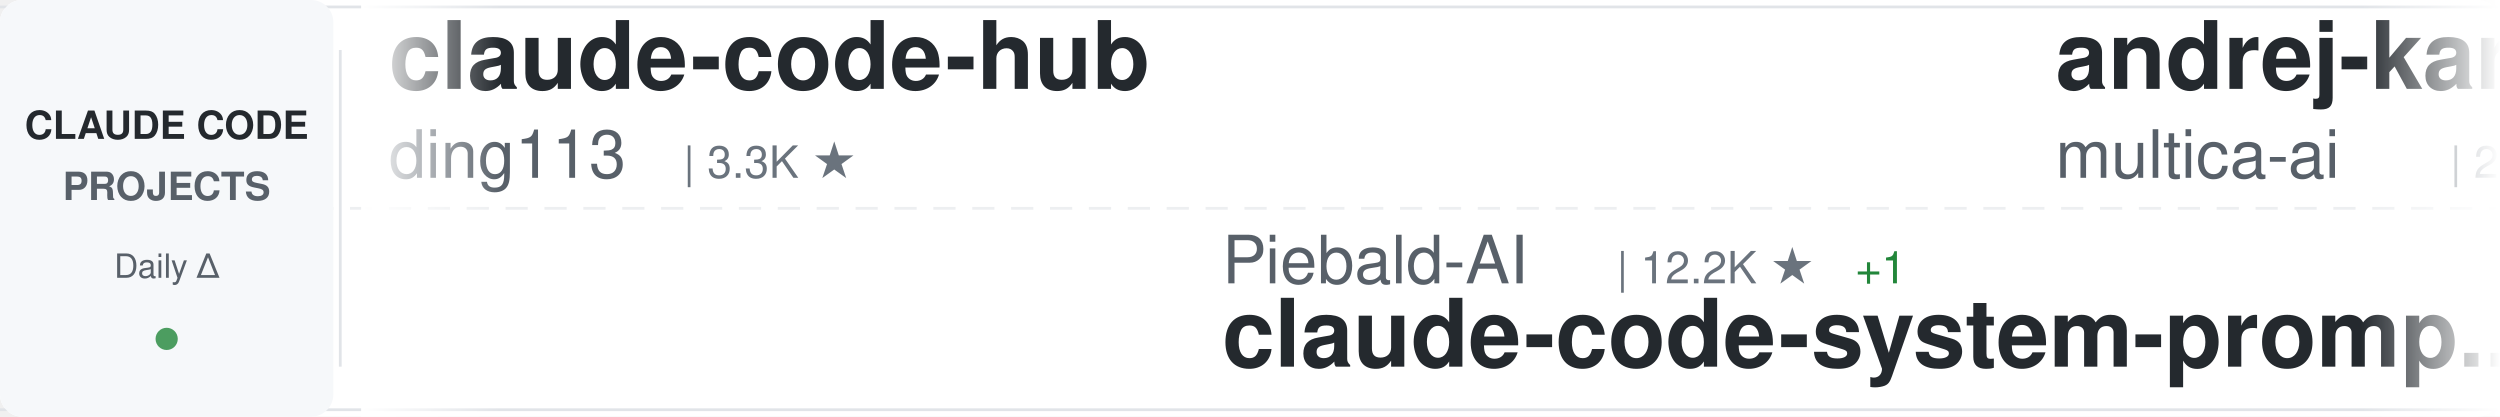
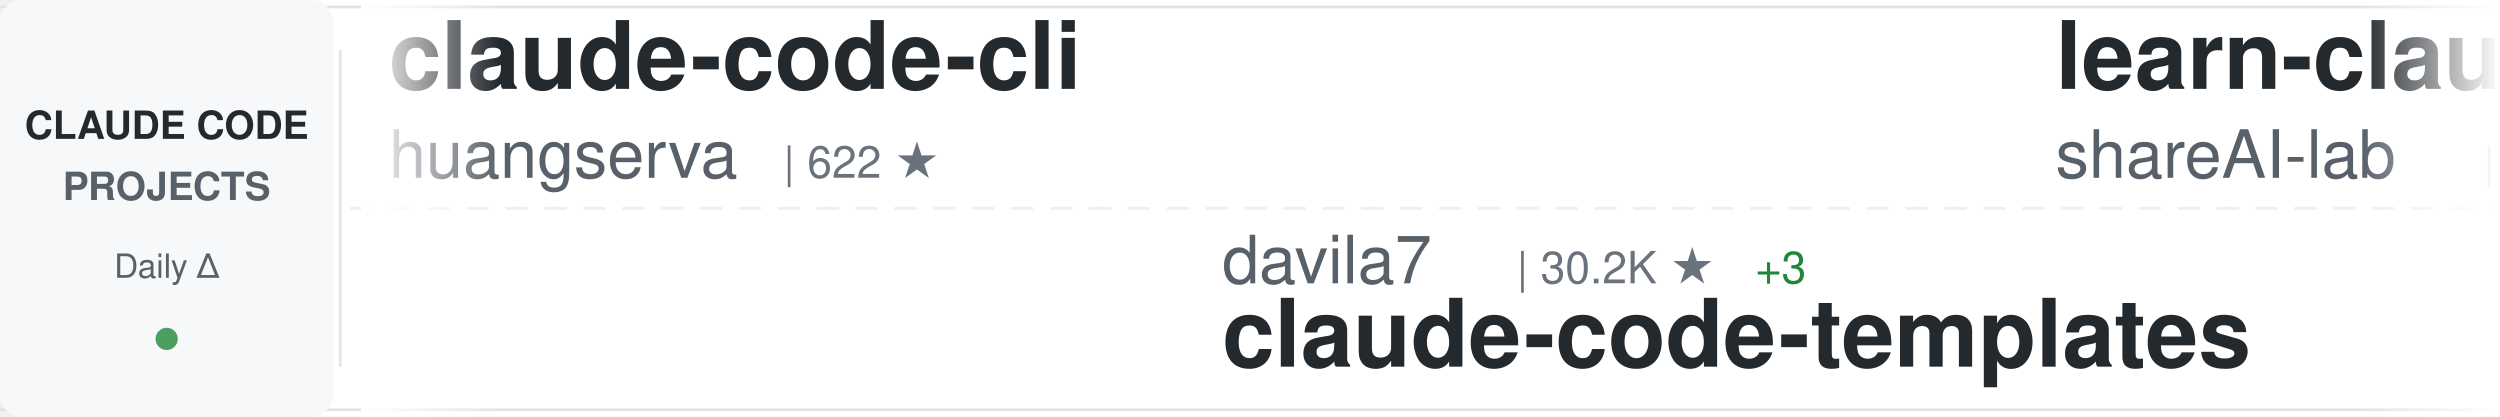
<svg xmlns="http://www.w3.org/2000/svg" width="900" height="150">
  <defs>
    <linearGradient id="awesomeLeftFade" x1="0%" y1="0%" x2="100%" y2="0%">
      <stop offset="0%" style="stop-color:#ffffff;stop-opacity:1" />
      <stop offset="100%" style="stop-color:#ffffff;stop-opacity:0" />
    </linearGradient>
    <linearGradient id="awesomeRightFade" x1="0%" y1="0%" x2="100%" y2="0%">
      <stop offset="0%" style="stop-color:#ffffff;stop-opacity:0" />
      <stop offset="100%" style="stop-color:#ffffff;stop-opacity:1" />
    </linearGradient>
  </defs>
  <rect width="900" height="150" fill="#ffffff" rx="8" />
  <rect x="0" y="2" width="900" height="1" fill="#e1e4e8" />
  <rect x="0" y="147" width="900" height="1" fill="#e1e4e8" />
  <line x1="0" y1="75" x2="900" y2="75" stroke="#e1e4e8" stroke-width="1" stroke-dasharray="8 6" opacity="0.6" />
  <rect x="0" y="0" width="120" height="150" fill="#f6f8fa" rx="8" />
  <text x="60" y="50" font-family="-apple-system, BlinkMacSystemFont, 'Segoe UI', Helvetica, Arial, sans-serif" font-size="14" font-weight="600" fill="#24292e" text-anchor="middle">CLAUDE CODE</text>
  <text x="60" y="72" font-family="-apple-system, BlinkMacSystemFont, 'Segoe UI', Helvetica, Arial, sans-serif" font-size="14" font-weight="600" fill="#586069" text-anchor="middle">PROJECTS</text>
  <text x="60" y="100" font-family="-apple-system, BlinkMacSystemFont, 'Segoe UI', Helvetica, Arial, sans-serif" font-size="12" font-weight="500" fill="#586069" text-anchor="middle">Daily Δ</text>
  <circle cx="60" cy="122" r="4" fill="#22863a" opacity="0.8" />
  <rect x="122" y="18" width="1" height="114" fill="#e1e4e8" />
  <clipPath id="awesomeTickerClip">
    <rect x="130" y="0" width="770" height="150" />
  </clipPath>
  <g clip-path="url(#awesomeTickerClip)">
    <g id="awesomeTickerItems">
      <animateTransform attributeName="transform" attributeType="XML" type="translate" from="0 0" to="-3000 0" dur="54s" repeatCount="indefinite" />
      <g transform="translate(0, 0)">
+         <text x="140" y="32" font-family="-apple-system, BlinkMacSystemFont, 'Segoe UI', Helvetica, Arial, sans-serif" font-size="34" font-weight="600" fill="#24292e">claude-code-cli</text>
+         <text x="140" y="64" font-family="-apple-system, BlinkMacSystemFont, 'Segoe UI', Helvetica, Arial, sans-serif" font-size="24" font-weight="400" fill="#586069">huangserva</text>
+         <text x="282" y="64" font-family="-apple-system, BlinkMacSystemFont, 'Segoe UI', Helvetica, Arial, sans-serif" font-size="16" font-weight="500" fill="#6a737d">| 622 ★</text>
+       </g>
+       <g transform="translate(300, 0)">
+         <text x="140" y="102" font-family="-apple-system, BlinkMacSystemFont, 'Segoe UI', Helvetica, Arial, sans-serif" font-size="24" font-weight="400" fill="#586069">davila7</text>
+         <text x="246" y="102" font-family="-apple-system, BlinkMacSystemFont, 'Segoe UI', Helvetica, Arial, sans-serif" font-size="16" font-weight="500" fill="#6a737d">| 30.2K ★</text>
+         <text x="332" y="102" font-family="-apple-system, BlinkMacSystemFont, 'Segoe UI', Helvetica, Arial, sans-serif" font-size="16" font-weight="500" fill="#22863a"> +3</text>
+         <text x="140" y="132" font-family="-apple-system, BlinkMacSystemFont, 'Segoe UI', Helvetica, Arial, sans-serif" font-size="34" font-weight="600" fill="#24292e">claude-code-templates</text>
+       </g>
+       <g transform="translate(600, 0)">
+         <text x="140" y="32" font-family="-apple-system, BlinkMacSystemFont, 'Segoe UI', Helvetica, Arial, sans-serif" font-size="34" font-weight="600" fill="#24292e">learn-claude-code</text>
+         <text x="140" y="64" font-family="-apple-system, BlinkMacSystemFont, 'Segoe UI', Helvetica, Arial, sans-serif" font-size="24" font-weight="400" fill="#586069">shareAI-lab</text>
+         <text x="294" y="64" font-family="-apple-system, BlinkMacSystemFont, 'Segoe UI', Helvetica, Arial, sans-serif" font-size="16" font-weight="500" fill="#6a737d">| 73.5K ★</text>
+         <text x="380" y="64" font-family="-apple-system, BlinkMacSystemFont, 'Segoe UI', Helvetica, Arial, sans-serif" font-size="16" font-weight="500" fill="#22863a"> +11</text>
+       </g>
+       <g transform="translate(900, 0)">
+         <text x="140" y="102" font-family="-apple-system, BlinkMacSystemFont, 'Segoe UI', Helvetica, Arial, sans-serif" font-size="24" font-weight="400" fill="#586069">ykdojo</text>
+         <text x="234" y="102" font-family="-apple-system, BlinkMacSystemFont, 'Segoe UI', Helvetica, Arial, sans-serif" font-size="16" font-weight="500" fill="#6a737d">| 9.6K ★</text>
+         <text x="311" y="102" font-family="-apple-system, BlinkMacSystemFont, 'Segoe UI', Helvetica, Arial, sans-serif" font-size="16" font-weight="500" fill="#22863a"> +2</text>
+         <text x="140" y="132" font-family="-apple-system, BlinkMacSystemFont, 'Segoe UI', Helvetica, Arial, sans-serif" font-size="34" font-weight="600" fill="#24292e">claude-code-tips</text>
+       </g>
+       <g transform="translate(1200, 0)">
+         <text x="140" y="32" font-family="-apple-system, BlinkMacSystemFont, 'Segoe UI', Helvetica, Arial, sans-serif" font-size="34" font-weight="600" fill="#24292e">claude-code-from-scratch</text>
+         <text x="140" y="64" font-family="-apple-system, BlinkMacSystemFont, 'Segoe UI', Helvetica, Arial, sans-serif" font-size="24" font-weight="400" fill="#586069">Windy3f3f3f3f</text>
+         <text x="318" y="64" font-family="-apple-system, BlinkMacSystemFont, 'Segoe UI', Helvetica, Arial, sans-serif" font-size="16" font-weight="500" fill="#6a737d">| 2.5K ★</text>
+         <text x="395" y="64" font-family="-apple-system, BlinkMacSystemFont, 'Segoe UI', Helvetica, Arial, sans-serif" font-size="16" font-weight="500" fill="#22863a"> +3</text>
+       </g>
+       <g transform="translate(1500, 0)">
+         <text x="140" y="102" font-family="-apple-system, BlinkMacSystemFont, 'Segoe UI', Helvetica, Arial, sans-serif" font-size="24" font-weight="400" fill="#586069">fazxes</text>
+         <text x="234" y="102" font-family="-apple-system, BlinkMacSystemFont, 'Segoe UI', Helvetica, Arial, sans-serif" font-size="16" font-weight="500" fill="#6a737d">| 230 ★</text>
+         <text x="140" y="132" font-family="-apple-system, BlinkMacSystemFont, 'Segoe UI', Helvetica, Arial, sans-serif" font-size="34" font-weight="600" fill="#24292e">Claude-code</text>
+       </g>
+       <g transform="translate(1800, 0)">
+         <text x="140" y="32" font-family="-apple-system, BlinkMacSystemFont, 'Segoe UI', Helvetica, Arial, sans-serif" font-size="34" font-weight="600" fill="#24292e">claude-code-source</text>
+         <text x="140" y="64" font-family="-apple-system, BlinkMacSystemFont, 'Segoe UI', Helvetica, Arial, sans-serif" font-size="24" font-weight="400" fill="#586069">hangsman</text>
+         <text x="258" y="64" font-family="-apple-system, BlinkMacSystemFont, 'Segoe UI', Helvetica, Arial, sans-serif" font-size="16" font-weight="500" fill="#6a737d">| 790 ★</text>
+       </g>
+       <g transform="translate(2100, 0)">
+         <text x="140" y="102" font-family="-apple-system, BlinkMacSystemFont, 'Segoe UI', Helvetica, Arial, sans-serif" font-size="24" font-weight="400" fill="#586069">1rgs</text>
+         <text x="210" y="102" font-family="-apple-system, BlinkMacSystemFont, 'Segoe UI', Helvetica, Arial, sans-serif" font-size="16" font-weight="500" fill="#6a737d">| 3.7K ★</text>
+         <text x="140" y="132" font-family="-apple-system, BlinkMacSystemFont, 'Segoe UI', Helvetica, Arial, sans-serif" font-size="34" font-weight="600" fill="#24292e">claude-code-proxy</text>
+       </g>
+       <g transform="translate(2400, 0)">
        <text x="140" y="32" font-family="-apple-system, BlinkMacSystemFont, 'Segoe UI', Helvetica, Arial, sans-serif" font-size="34" font-weight="600" fill="#24292e">claude-code-hub</text>
        <text x="140" y="64" font-family="-apple-system, BlinkMacSystemFont, 'Segoe UI', Helvetica, Arial, sans-serif" font-size="24" font-weight="400" fill="#586069">ding113</text>
        <text x="246" y="64" font-family="-apple-system, BlinkMacSystemFont, 'Segoe UI', Helvetica, Arial, sans-serif" font-size="16" font-weight="500" fill="#6a737d">| 3.3K ★</text>
      </g>
-       <g transform="translate(300, 0)">
-         <text x="140" y="102" font-family="-apple-system, BlinkMacSystemFont, 'Segoe UI', Helvetica, Arial, sans-serif" font-size="24" font-weight="400" fill="#586069">Piebald-AI</text>
-         <text x="282" y="102" font-family="-apple-system, BlinkMacSystemFont, 'Segoe UI', Helvetica, Arial, sans-serif" font-size="16" font-weight="500" fill="#6a737d">| 12.2K ★</text>
-         <text x="368" y="102" font-family="-apple-system, BlinkMacSystemFont, 'Segoe UI', Helvetica, Arial, sans-serif" font-size="16" font-weight="500" fill="#22863a"> +1</text>
-         <text x="140" y="132" font-family="-apple-system, BlinkMacSystemFont, 'Segoe UI', Helvetica, Arial, sans-serif" font-size="34" font-weight="600" fill="#24292e">claude-code-system-promp...</text>
-       </g>
-       <g transform="translate(600, 0)">
-         <text x="140" y="32" font-family="-apple-system, BlinkMacSystemFont, 'Segoe UI', Helvetica, Arial, sans-serif" font-size="34" font-weight="600" fill="#24292e">andrej-karpathy-skills</text>
-         <text x="140" y="64" font-family="-apple-system, BlinkMacSystemFont, 'Segoe UI', Helvetica, Arial, sans-serif" font-size="24" font-weight="400" fill="#586069">multica-ai</text>
-         <text x="282" y="64" font-family="-apple-system, BlinkMacSystemFont, 'Segoe UI', Helvetica, Arial, sans-serif" font-size="16" font-weight="500" fill="#6a737d">| 200.6K ★</text>
-         <text x="377" y="64" font-family="-apple-system, BlinkMacSystemFont, 'Segoe UI', Helvetica, Arial, sans-serif" font-size="16" font-weight="500" fill="#22863a"> +26</text>
-       </g>
-       <g transform="translate(900, 0)">
-         <text x="140" y="102" font-family="-apple-system, BlinkMacSystemFont, 'Segoe UI', Helvetica, Arial, sans-serif" font-size="24" font-weight="400" fill="#586069">lorryjovens-hub</text>
-         <text x="342" y="102" font-family="-apple-system, BlinkMacSystemFont, 'Segoe UI', Helvetica, Arial, sans-serif" font-size="16" font-weight="500" fill="#6a737d">| 1.7K ★</text>
-         <text x="140" y="132" font-family="-apple-system, BlinkMacSystemFont, 'Segoe UI', Helvetica, Arial, sans-serif" font-size="34" font-weight="600" fill="#24292e">claude-code-rust</text>
-       </g>
-       <g transform="translate(1200, 0)">
-         <text x="140" y="32" font-family="-apple-system, BlinkMacSystemFont, 'Segoe UI', Helvetica, Arial, sans-serif" font-size="34" font-weight="600" fill="#24292e">arcads-claude-code</text>
-         <text x="140" y="64" font-family="-apple-system, BlinkMacSystemFont, 'Segoe UI', Helvetica, Arial, sans-serif" font-size="24" font-weight="400" fill="#586069">krusemediallc</text>
-         <text x="318" y="64" font-family="-apple-system, BlinkMacSystemFont, 'Segoe UI', Helvetica, Arial, sans-serif" font-size="16" font-weight="500" fill="#6a737d">| 1.1K ★</text>
-       </g>
-       <g transform="translate(1500, 0)">
-         <text x="140" y="102" font-family="-apple-system, BlinkMacSystemFont, 'Segoe UI', Helvetica, Arial, sans-serif" font-size="24" font-weight="400" fill="#586069">jeremylongshore</text>
-         <text x="342" y="102" font-family="-apple-system, BlinkMacSystemFont, 'Segoe UI', Helvetica, Arial, sans-serif" font-size="16" font-weight="500" fill="#6a737d">| 2.6K ★</text>
-         <text x="140" y="132" font-family="-apple-system, BlinkMacSystemFont, 'Segoe UI', Helvetica, Arial, sans-serif" font-size="34" font-weight="600" fill="#24292e">claude-code-plugins-plus...</text>
-       </g>
-       <g transform="translate(1800, 0)">
-         <text x="140" y="32" font-family="-apple-system, BlinkMacSystemFont, 'Segoe UI', Helvetica, Arial, sans-serif" font-size="34" font-weight="600" fill="#24292e">skills</text>
-         <text x="140" y="64" font-family="-apple-system, BlinkMacSystemFont, 'Segoe UI', Helvetica, Arial, sans-serif" font-size="24" font-weight="400" fill="#586069">anthropics</text>
-         <text x="282" y="64" font-family="-apple-system, BlinkMacSystemFont, 'Segoe UI', Helvetica, Arial, sans-serif" font-size="16" font-weight="500" fill="#6a737d">| 166.9K ★</text>
-         <text x="377" y="64" font-family="-apple-system, BlinkMacSystemFont, 'Segoe UI', Helvetica, Arial, sans-serif" font-size="16" font-weight="500" fill="#22863a"> +17</text>
-       </g>
-       <g transform="translate(2100, 0)">
-         <text x="140" y="102" font-family="-apple-system, BlinkMacSystemFont, 'Segoe UI', Helvetica, Arial, sans-serif" font-size="24" font-weight="400" fill="#586069">wanshuiyin</text>
-         <text x="282" y="102" font-family="-apple-system, BlinkMacSystemFont, 'Segoe UI', Helvetica, Arial, sans-serif" font-size="16" font-weight="500" fill="#6a737d">| 14.4K ★</text>
-         <text x="368" y="102" font-family="-apple-system, BlinkMacSystemFont, 'Segoe UI', Helvetica, Arial, sans-serif" font-size="16" font-weight="500" fill="#22863a"> +3</text>
-         <text x="140" y="132" font-family="-apple-system, BlinkMacSystemFont, 'Segoe UI', Helvetica, Arial, sans-serif" font-size="34" font-weight="600" fill="#24292e">Auto-claude-code-researc...</text>
-       </g>
-       <g transform="translate(2400, 0)">
-         <text x="140" y="32" font-family="-apple-system, BlinkMacSystemFont, 'Segoe UI', Helvetica, Arial, sans-serif" font-size="34" font-weight="600" fill="#24292e">Claude-Code</text>
-         <text x="140" y="64" font-family="-apple-system, BlinkMacSystemFont, 'Segoe UI', Helvetica, Arial, sans-serif" font-size="24" font-weight="400" fill="#586069">KPR111</text>
-         <text x="234" y="64" font-family="-apple-system, BlinkMacSystemFont, 'Segoe UI', Helvetica, Arial, sans-serif" font-size="16" font-weight="500" fill="#6a737d">| 18 ★</text>
-       </g>
      <g transform="translate(2700, 0)">
-         <text x="140" y="102" font-family="-apple-system, BlinkMacSystemFont, 'Segoe UI', Helvetica, Arial, sans-serif" font-size="24" font-weight="400" fill="#586069">Windy3f3f3f3f</text>
-         <text x="318" y="102" font-family="-apple-system, BlinkMacSystemFont, 'Segoe UI', Helvetica, Arial, sans-serif" font-size="16" font-weight="500" fill="#6a737d">| 2.5K ★</text>
-         <text x="140" y="132" font-family="-apple-system, BlinkMacSystemFont, 'Segoe UI', Helvetica, Arial, sans-serif" font-size="34" font-weight="600" fill="#24292e">claude-code-from-scratch</text>
+         <text x="140" y="102" font-family="-apple-system, BlinkMacSystemFont, 'Segoe UI', Helvetica, Arial, sans-serif" font-size="24" font-weight="400" fill="#586069">zstmfhy</text>
+         <text x="246" y="102" font-family="-apple-system, BlinkMacSystemFont, 'Segoe UI', Helvetica, Arial, sans-serif" font-size="16" font-weight="500" fill="#6a737d">| 190 ★</text>
+         <text x="140" y="132" font-family="-apple-system, BlinkMacSystemFont, 'Segoe UI', Helvetica, Arial, sans-serif" font-size="34" font-weight="600" fill="#24292e">Claude-code</text>
      </g>
      <g transform="translate(3000, 0)">
-         <text x="140" y="32" font-family="-apple-system, BlinkMacSystemFont, 'Segoe UI', Helvetica, Arial, sans-serif" font-size="34" font-weight="600" fill="#24292e">claude-code-hub</text>
-         <text x="140" y="64" font-family="-apple-system, BlinkMacSystemFont, 'Segoe UI', Helvetica, Arial, sans-serif" font-size="24" font-weight="400" fill="#586069">ding113</text>
-         <text x="246" y="64" font-family="-apple-system, BlinkMacSystemFont, 'Segoe UI', Helvetica, Arial, sans-serif" font-size="16" font-weight="500" fill="#6a737d">| 3.3K ★</text>
+         <text x="140" y="32" font-family="-apple-system, BlinkMacSystemFont, 'Segoe UI', Helvetica, Arial, sans-serif" font-size="34" font-weight="600" fill="#24292e">claude-code-cli</text>
+         <text x="140" y="64" font-family="-apple-system, BlinkMacSystemFont, 'Segoe UI', Helvetica, Arial, sans-serif" font-size="24" font-weight="400" fill="#586069">huangserva</text>
+         <text x="282" y="64" font-family="-apple-system, BlinkMacSystemFont, 'Segoe UI', Helvetica, Arial, sans-serif" font-size="16" font-weight="500" fill="#6a737d">| 622 ★</text>
      </g>
      <g transform="translate(3300, 0)">
-         <text x="140" y="102" font-family="-apple-system, BlinkMacSystemFont, 'Segoe UI', Helvetica, Arial, sans-serif" font-size="24" font-weight="400" fill="#586069">Piebald-AI</text>
-         <text x="282" y="102" font-family="-apple-system, BlinkMacSystemFont, 'Segoe UI', Helvetica, Arial, sans-serif" font-size="16" font-weight="500" fill="#6a737d">| 12.2K ★</text>
-         <text x="368" y="102" font-family="-apple-system, BlinkMacSystemFont, 'Segoe UI', Helvetica, Arial, sans-serif" font-size="16" font-weight="500" fill="#22863a"> +1</text>
-         <text x="140" y="132" font-family="-apple-system, BlinkMacSystemFont, 'Segoe UI', Helvetica, Arial, sans-serif" font-size="34" font-weight="600" fill="#24292e">claude-code-system-promp...</text>
+         <text x="140" y="102" font-family="-apple-system, BlinkMacSystemFont, 'Segoe UI', Helvetica, Arial, sans-serif" font-size="24" font-weight="400" fill="#586069">davila7</text>
+         <text x="246" y="102" font-family="-apple-system, BlinkMacSystemFont, 'Segoe UI', Helvetica, Arial, sans-serif" font-size="16" font-weight="500" fill="#6a737d">| 30.2K ★</text>
+         <text x="332" y="102" font-family="-apple-system, BlinkMacSystemFont, 'Segoe UI', Helvetica, Arial, sans-serif" font-size="16" font-weight="500" fill="#22863a"> +3</text>
+         <text x="140" y="132" font-family="-apple-system, BlinkMacSystemFont, 'Segoe UI', Helvetica, Arial, sans-serif" font-size="34" font-weight="600" fill="#24292e">claude-code-templates</text>
      </g>
      <g transform="translate(3600, 0)">
-         <text x="140" y="32" font-family="-apple-system, BlinkMacSystemFont, 'Segoe UI', Helvetica, Arial, sans-serif" font-size="34" font-weight="600" fill="#24292e">andrej-karpathy-skills</text>
-         <text x="140" y="64" font-family="-apple-system, BlinkMacSystemFont, 'Segoe UI', Helvetica, Arial, sans-serif" font-size="24" font-weight="400" fill="#586069">multica-ai</text>
-         <text x="282" y="64" font-family="-apple-system, BlinkMacSystemFont, 'Segoe UI', Helvetica, Arial, sans-serif" font-size="16" font-weight="500" fill="#6a737d">| 200.6K ★</text>
-         <text x="377" y="64" font-family="-apple-system, BlinkMacSystemFont, 'Segoe UI', Helvetica, Arial, sans-serif" font-size="16" font-weight="500" fill="#22863a"> +26</text>
+         <text x="140" y="32" font-family="-apple-system, BlinkMacSystemFont, 'Segoe UI', Helvetica, Arial, sans-serif" font-size="34" font-weight="600" fill="#24292e">learn-claude-code</text>
+         <text x="140" y="64" font-family="-apple-system, BlinkMacSystemFont, 'Segoe UI', Helvetica, Arial, sans-serif" font-size="24" font-weight="400" fill="#586069">shareAI-lab</text>
+         <text x="294" y="64" font-family="-apple-system, BlinkMacSystemFont, 'Segoe UI', Helvetica, Arial, sans-serif" font-size="16" font-weight="500" fill="#6a737d">| 73.5K ★</text>
+         <text x="380" y="64" font-family="-apple-system, BlinkMacSystemFont, 'Segoe UI', Helvetica, Arial, sans-serif" font-size="16" font-weight="500" fill="#22863a"> +11</text>
      </g>
      <g transform="translate(3900, 0)">
-         <text x="140" y="102" font-family="-apple-system, BlinkMacSystemFont, 'Segoe UI', Helvetica, Arial, sans-serif" font-size="24" font-weight="400" fill="#586069">lorryjovens-hub</text>
-         <text x="342" y="102" font-family="-apple-system, BlinkMacSystemFont, 'Segoe UI', Helvetica, Arial, sans-serif" font-size="16" font-weight="500" fill="#6a737d">| 1.7K ★</text>
-         <text x="140" y="132" font-family="-apple-system, BlinkMacSystemFont, 'Segoe UI', Helvetica, Arial, sans-serif" font-size="34" font-weight="600" fill="#24292e">claude-code-rust</text>
+         <text x="140" y="102" font-family="-apple-system, BlinkMacSystemFont, 'Segoe UI', Helvetica, Arial, sans-serif" font-size="24" font-weight="400" fill="#586069">ykdojo</text>
+         <text x="234" y="102" font-family="-apple-system, BlinkMacSystemFont, 'Segoe UI', Helvetica, Arial, sans-serif" font-size="16" font-weight="500" fill="#6a737d">| 9.6K ★</text>
+         <text x="311" y="102" font-family="-apple-system, BlinkMacSystemFont, 'Segoe UI', Helvetica, Arial, sans-serif" font-size="16" font-weight="500" fill="#22863a"> +2</text>
+         <text x="140" y="132" font-family="-apple-system, BlinkMacSystemFont, 'Segoe UI', Helvetica, Arial, sans-serif" font-size="34" font-weight="600" fill="#24292e">claude-code-tips</text>
      </g>
    </g>
  </g>
  <rect x="130" y="0" width="50" height="150" fill="url(#awesomeLeftFade)" />
  <rect x="850" y="0" width="50" height="150" fill="url(#awesomeRightFade)" />
</svg>
